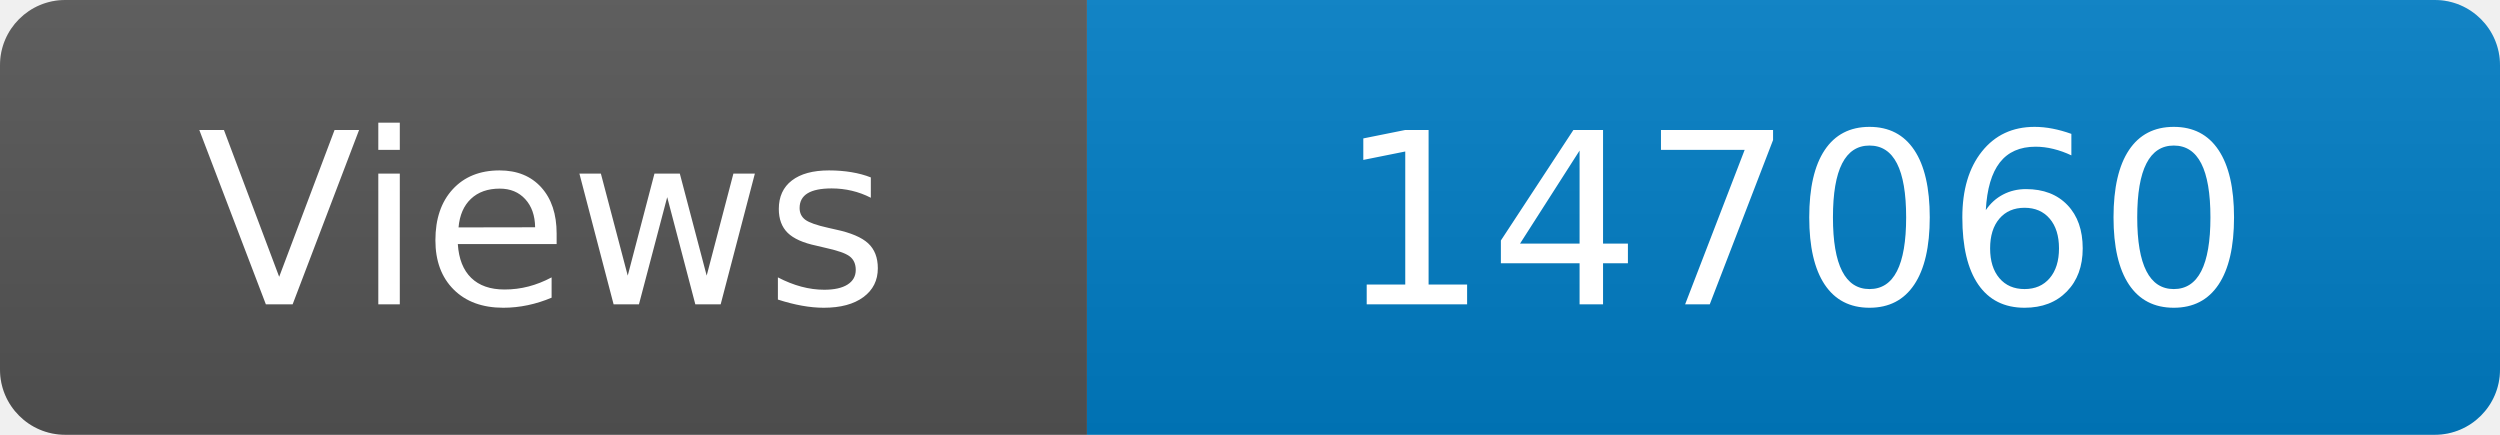
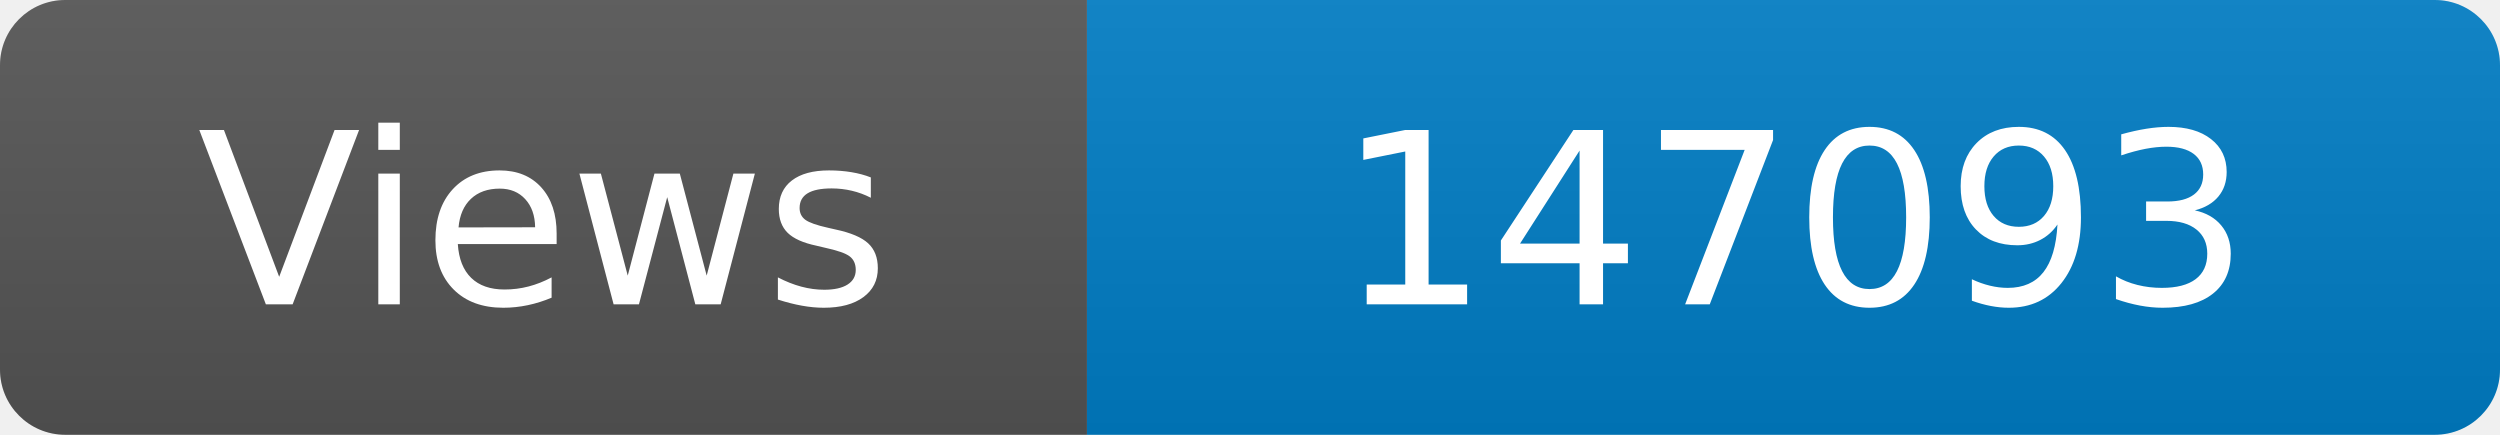
<svg xmlns="http://www.w3.org/2000/svg" width="115" height="20" role="img" aria-label="Maintained?: yes">
  <linearGradient id="s" x2="0" y2="100%">
    <stop offset="0" stop-color="#bbb" stop-opacity=".1" />
    <stop offset="1" stop-opacity=".1" />
  </linearGradient>
  <clipPath id="r">
    <rect width="115" height="20" rx="3" fill="#fff" />
  </clipPath>
  <g clip-path="url(#r)">
    <rect width="50" height="20" fill="#555" />
    <rect x="50" width="160" height="20" fill="#007ec6" />
    <rect width="115" height="20" fill="url(#s)" />
  </g>
  <g fill="#fff" text-anchor="middle" font-family="Verdana,Geneva,DejaVu Sans,sans-serif" font-size="110">
    <text x="250" y="140" transform="scale(.1)" fill="#fff">Views</text>
-     <text x="825" y="140" transform="scale(.1)" fill="#fff">147060</text>
+     <text x="825" y="140" transform="scale(.1)" fill="#fff">147093</text>
  </g>
</svg>
